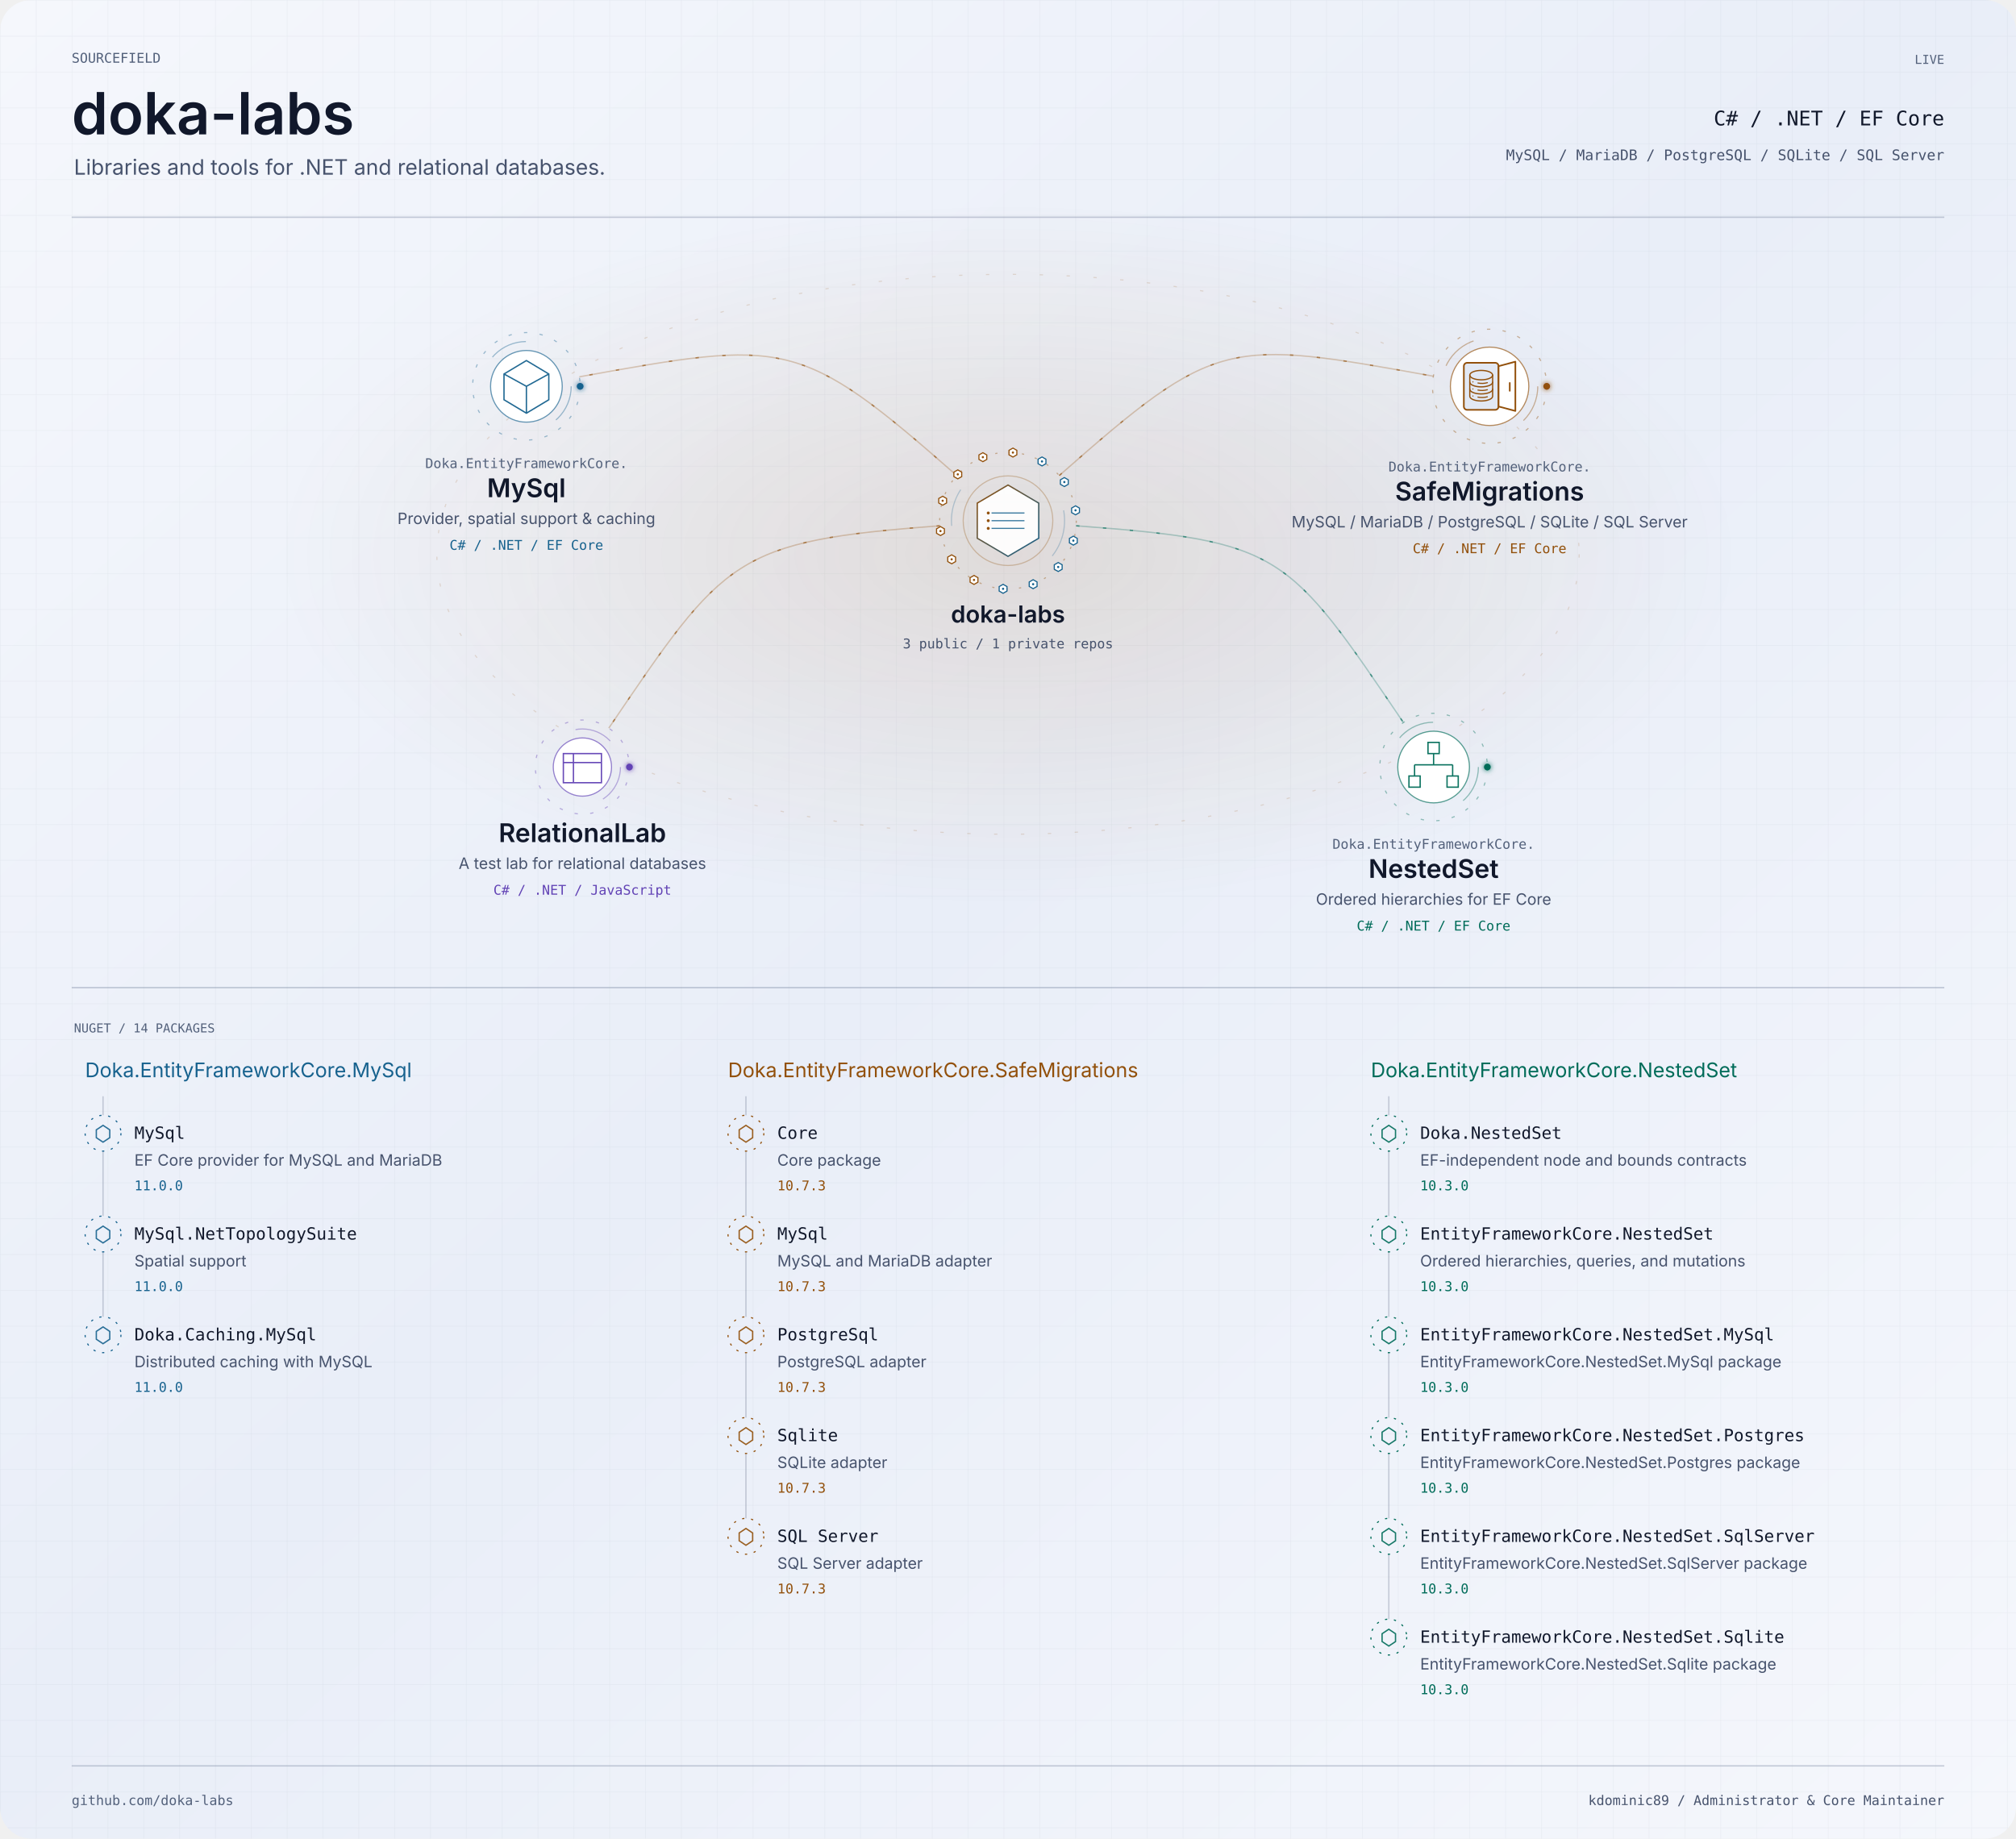
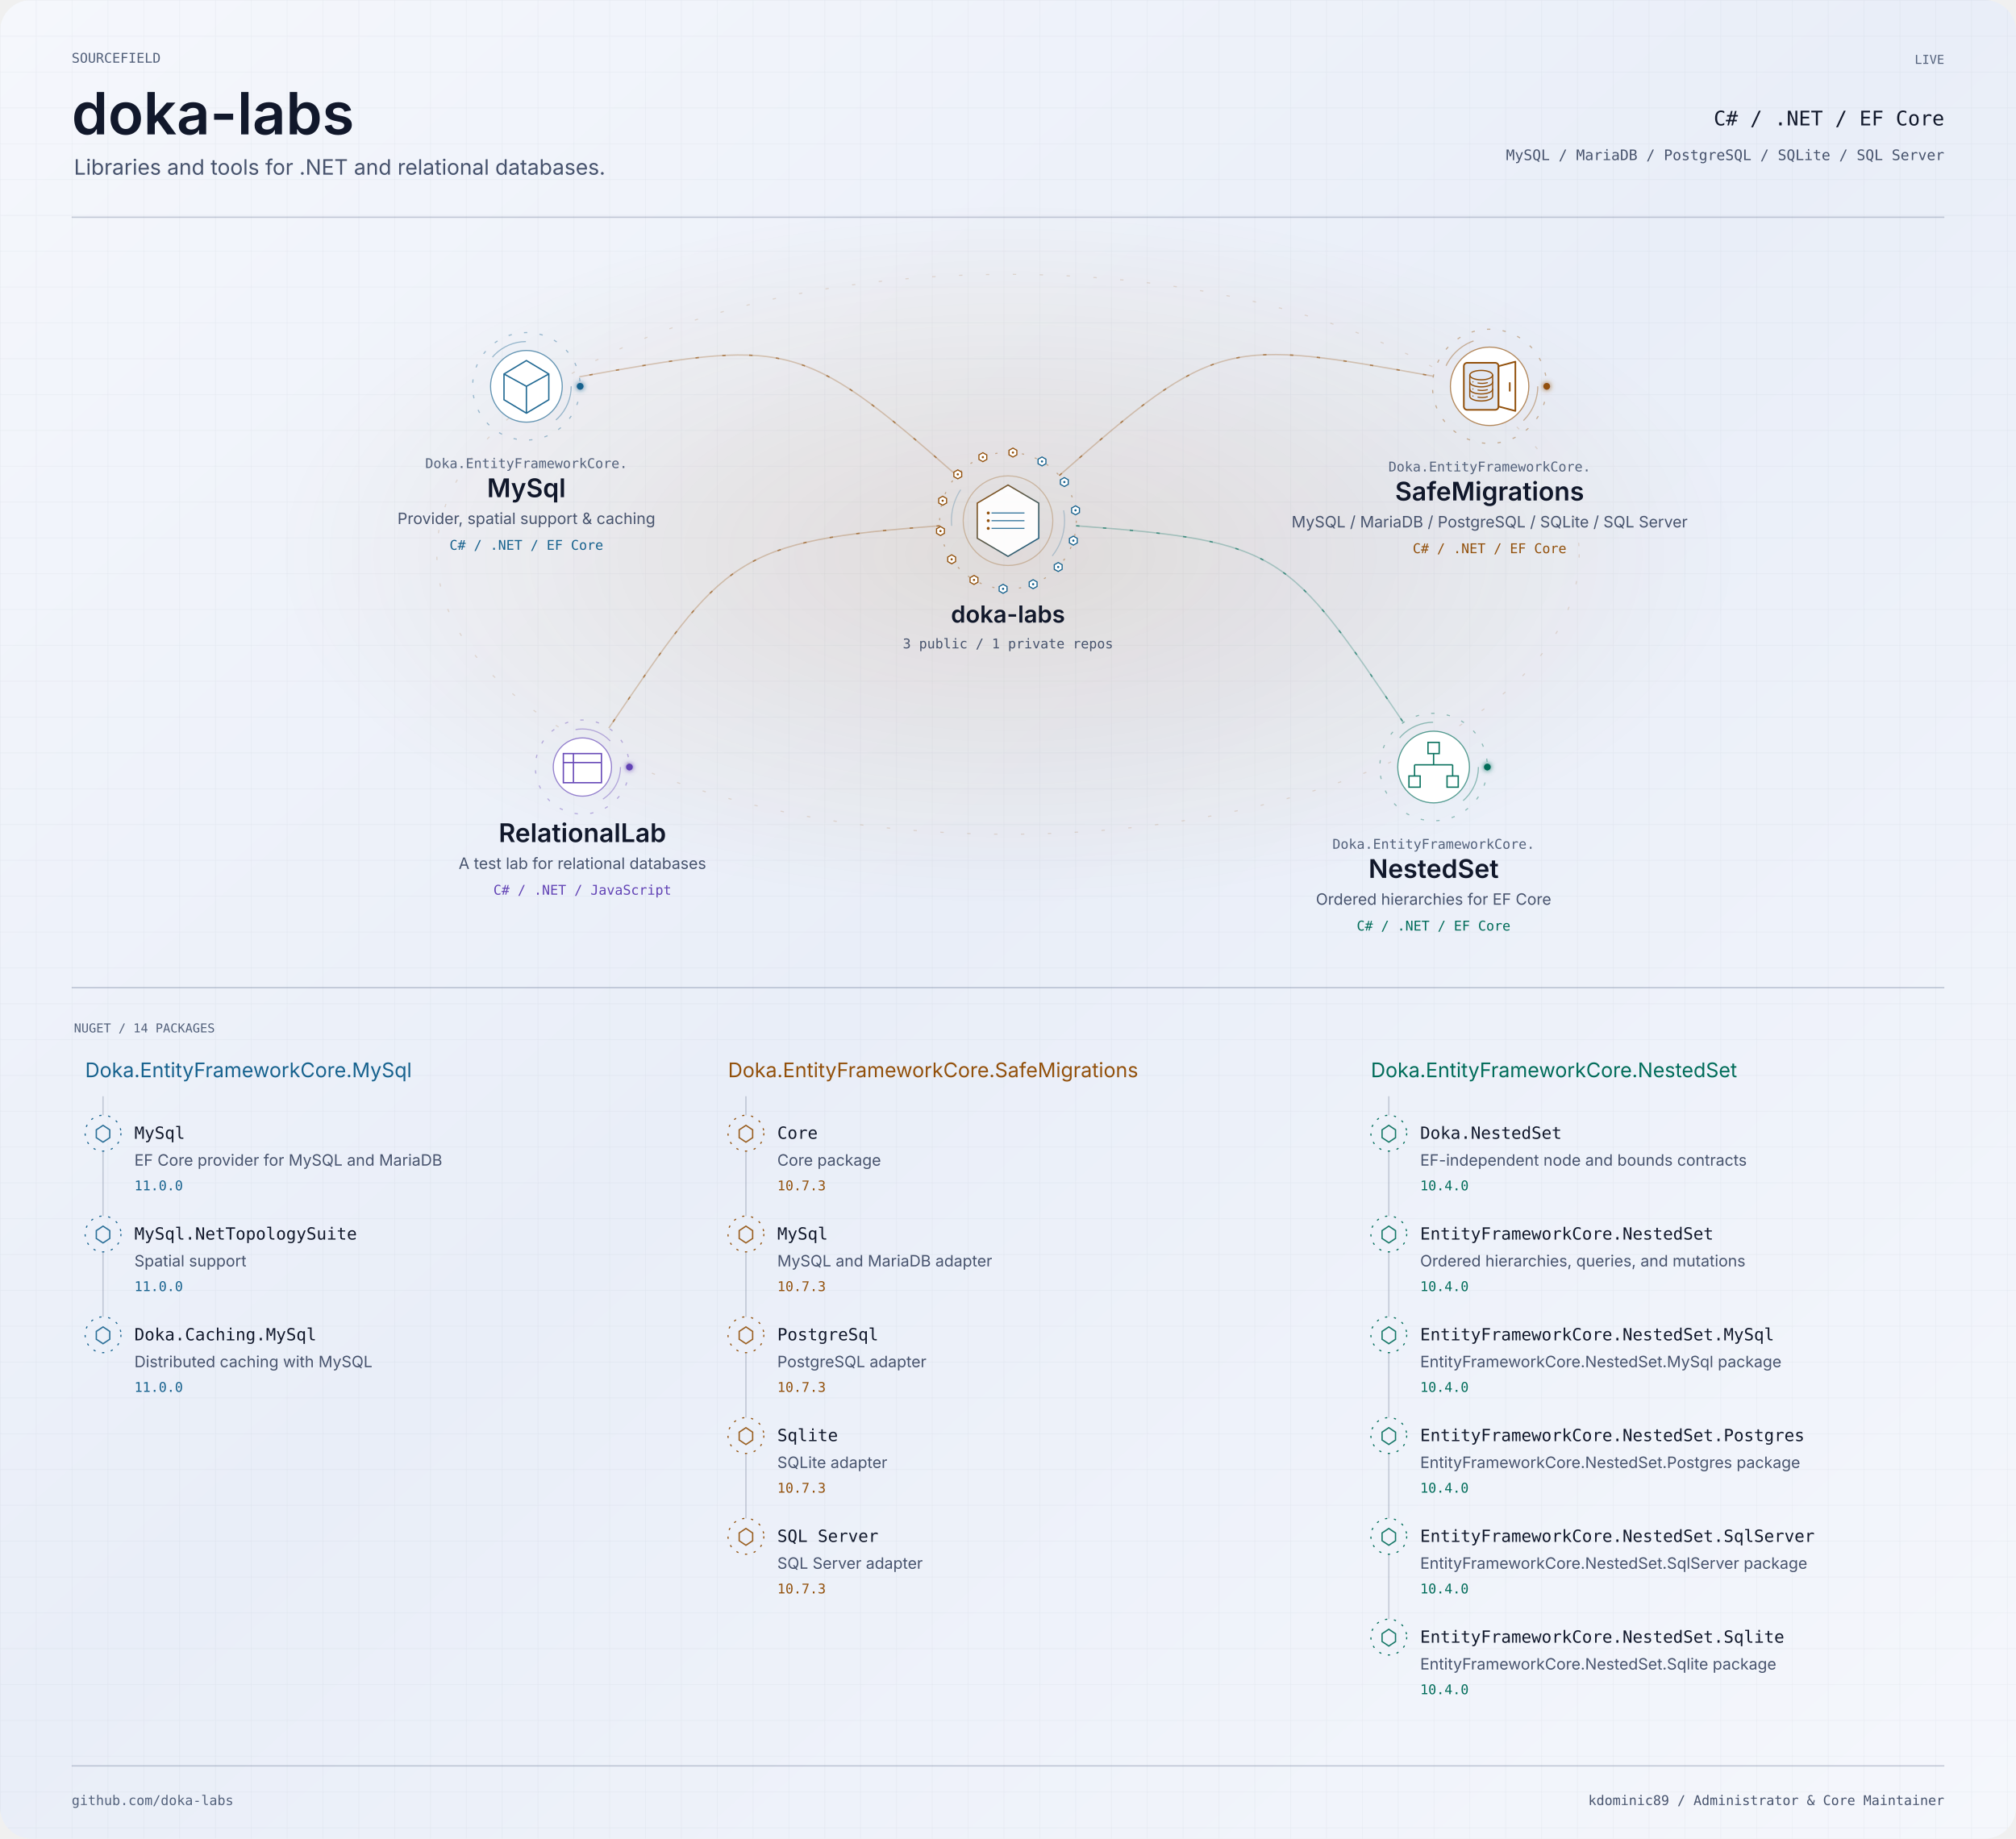
<svg xmlns="http://www.w3.org/2000/svg" width="1800" height="1642" viewBox="0 0 1800 1642" role="img" aria-labelledby="title description">
  <defs>
    <linearGradient id="bg" x2="1" y2="1">
      <stop stop-color="#f5f7fc" />
      <stop offset=".48" stop-color="#e9eef8" />
      <stop offset="1" stop-color="#f5f7fc" />
    </linearGradient>
    <pattern id="grid" width="32" height="32" patternUnits="userSpaceOnUse">
      <path d="M32 0H0V32" fill="none" stroke="#8592aa" stroke-opacity=".16" stroke-width=".6" />
    </pattern>
    <filter id="glow" x="-100%" y="-100%" width="300%" height="300%">
      <feGaussianBlur stdDeviation="2.4" result="b" />
      <feMerge>
        <feMergeNode in="b" />
        <feMergeNode in="SourceGraphic" />
      </feMerge>
    </filter>
    <clipPath id="frame">
      <rect width="1800" height="1642" rx="28" />
    </clipPath>
    <radialGradient id="mint">
      <stop stop-color="#006c59" stop-opacity=".13" />
      <stop offset="1" stop-color="#006c59" stop-opacity="0" />
    </radialGradient>
    <radialGradient id="purple">
      <stop stop-color="#6243b5" stop-opacity=".13" />
      <stop offset="1" stop-color="#6243b5" stop-opacity="0" />
    </radialGradient>
    <radialGradient id="amber">
      <stop stop-color="#92500b" stop-opacity=".13" />
      <stop offset="1" stop-color="#92500b" stop-opacity="0" />
    </radialGradient>
    <linearGradient id="personal-gradient" x1="0" y1="0" x2="1" y2="1">
      <stop offset="0" stop-color="#006c59" />
      <stop offset="1" stop-color="#6243b5" />
    </linearGradient>
    <linearGradient id="organization-gradient" x1="0" y1="0" x2="1" y2="1">
      <stop offset="0" stop-color="#92500b" />
      <stop offset="1" stop-color="#17628e" />
    </linearGradient>
    <linearGradient id="bridge-gradient">
      <stop offset="0" stop-color="#4DE7C2" stop-opacity=".15" />
      <stop offset=".44" stop-color="#8B7CFF" />
      <stop offset=".55" stop-color="#D582FF" />
      <stop offset="1" stop-color="#FFB86B" />
    </linearGradient>
  </defs>
  <style>text{font-family:-apple-system,BlinkMacSystemFont,'Segoe UI',sans-serif}.mono{font-family:Menlo,Consolas,monospace}.project:focus,.package:focus{outline:2px solid #6243b5;outline-offset:4px}.project:hover text,.package:hover text{fill:#11182b}.paused *{animation-play-state:paused!important}</style>
  <style>.signal[data-satellite="personal-project"][data-signal-delay="-0.0"]{animation-delay:-0.0s}.signal[data-satellite="personal-project"][data-signal-delay="-0.8"]{animation-delay:-0.8s}.signal[data-satellite="personal-project"][data-signal-delay="-1.6"]{animation-delay:-1.6s}.signal[data-satellite="personal-project"][data-signal-delay="-2.4"]{animation-delay:-2.4s}.signal[data-satellite="nuget-package"][data-signal-delay="-0.00"]{animation-delay:-0.00s}.signal[data-satellite="nuget-package"][data-signal-delay="-0.65"]{animation-delay:-0.65s}.signal[data-satellite="nuget-package"][data-signal-delay="-1.30"]{animation-delay:-1.30s}.signal[data-satellite="nuget-package"][data-signal-delay="-1.95"]{animation-delay:-1.95s}.signal[data-satellite="nuget-package"][data-signal-delay="-2.60"]{animation-delay:-2.60s}.signal[data-satellite="nuget-package"][data-signal-delay="-3.25"]{animation-delay:-3.25s}.signal[data-satellite="nuget-package"][data-signal-delay="-3.90"]{animation-delay:-3.90s}.signal[data-satellite="nuget-package"][data-signal-delay="-4.55"]{animation-delay:-4.55s}.signal[data-satellite="nuget-package"][data-signal-delay="-5.20"]{animation-delay:-5.20s}.signal[data-satellite="nuget-package"][data-signal-delay="-5.85"]{animation-delay:-5.85s}.signal[data-satellite="nuget-package"][data-signal-delay="-6.50"]{animation-delay:-6.50s}.signal[data-satellite="nuget-package"][data-signal-delay="-7.15"]{animation-delay:-7.15s}.signal[data-satellite="nuget-package"][data-signal-delay="-7.80"]{animation-delay:-7.80s}.signal[data-satellite="nuget-package"][data-signal-delay="-8.45"]{animation-delay:-8.45s}</style>
  <style>.rotate{animation:orbit 58s linear infinite;transform-origin:0 0}.reverse{animation-direction:reverse}.flow{stroke-dasharray:3 21;animation:flow 32s linear infinite}.pulse{animation:pulse 6s ease-in-out infinite}.scan{animation-duration:24s}.signal{animation:signal 3.6s ease-in-out infinite}@keyframes signal{0%,100%{opacity:.18}45%{opacity:1}}@keyframes orbit{to{transform:rotate(360deg)}}@keyframes flow{to{stroke-dashoffset:-240}}@keyframes pulse{0%,100%{opacity:.25}50%{opacity:.85}}@media(prefers-reduced-motion:reduce){.rotate,.flow,.pulse,.signal{animation:none!important}}</style>
  <g clip-path="url(#frame)">
    <rect width="1800" height="1642" fill="url(#bg)" />
    <rect width="1800" height="1642" fill="url(#grid)" />
    <g transform="scale(1 1)">
      <text x="64" y="56" text-anchor="start" font-size="12" fill="#53617b" font-weight="400" class="mono">SOURCEFIELD</text>
      <text x="64" y="120" text-anchor="start" font-size="52" fill="#11182b" font-weight="600" class="identity">doka-labs</text>
      <text x="66" y="156" text-anchor="start" font-size="19" fill="#47536d" font-weight="400" class="">Libraries and tools for .NET and relational databases.</text>
      <text x="1736" y="57" text-anchor="end" font-size="11" fill="#53617b" font-weight="400" class="mono">LIVE</text>
      <text x="1736" y="112" text-anchor="end" font-size="18" fill="#11182b" font-weight="400" class="mono">C# / .NET / EF Core</text>
      <text x="1736" y="143" text-anchor="end" font-size="13" fill="#47536d" font-weight="400" class="mono">MySQL / MariaDB / PostgreSQL / SQLite / SQL Server</text>
      <path d="M64 194H1736" fill="none" stroke="#8592aa" stroke-opacity=".45" stroke-width="1.2" stroke-linecap="butt" class="" />
    </g>
    <ellipse cx="900" cy="495" rx="650" ry="315" fill="url(#amber)" />
    <ellipse cx="900" cy="495" rx="510" ry="250" fill="none" stroke="#92500b" stroke-opacity=".16" class="flow" />
    <g data-edge-id="domain:doka-labs:project:doka-labs/mysql" data-from="domain:doka-labs" data-to="project:doka-labs/mysql">
      <path d="M854.226 424.679C713.528 300.742 701.786 303.336 517.243 336.508" fill="none" stroke="#92500b" stroke-opacity=".28" stroke-width="1.2" stroke-linecap="butt" class="" />
      <path d="M854.226 424.679C713.528 300.742 701.786 303.336 517.243 336.508" fill="none" stroke="#92500b" stroke-opacity=".62" stroke-width="1.2" stroke-linecap="butt" class="flow" />
    </g>
    <g data-edge-id="domain:doka-labs:project:doka-labs/nested-set" data-from="domain:doka-labs" data-to="project:doka-labs/nested-set">
      <path d="M960.829 469.558C1144.732 483.339 1149.535 492.654 1253.056 645.276" fill="none" stroke="#006c59" stroke-opacity=".28" stroke-width="1.2" stroke-linecap="butt" class="" />
      <path d="M960.829 469.558C1144.732 483.339 1149.535 492.654 1253.056 645.276" fill="none" stroke="#006c59" stroke-opacity=".62" stroke-width="1.2" stroke-linecap="butt" class="flow" />
    </g>
    <g data-edge-id="domain:doka-labs:project:doka-labs/relational-lab" data-from="domain:doka-labs" data-to="project:doka-labs/relational-lab">
      <path d="M839.171 469.558C655.268 483.339 647.097 497.62 543.576 650.241" fill="none" stroke="#92500b" stroke-opacity=".28" stroke-width="1.2" stroke-linecap="butt" class="" />
      <path d="M839.171 469.558C655.268 483.339 647.097 497.62 543.576 650.241" fill="none" stroke="#92500b" stroke-opacity=".62" stroke-width="1.2" stroke-linecap="butt" class="flow" />
    </g>
    <g data-edge-id="domain:doka-labs:project:doka-labs/safe-migrations" data-from="domain:doka-labs" data-to="project:doka-labs/safe-migrations">
      <path d="M945.774 424.679C1086.472 300.742 1095.261 302.805 1279.804 335.977" fill="none" stroke="#92500b" stroke-opacity=".28" stroke-width="1.2" stroke-linecap="butt" class="" />
      <path d="M945.774 424.679C1086.472 300.742 1095.261 302.805 1279.804 335.977" fill="none" stroke="#92500b" stroke-opacity=".62" stroke-width="1.2" stroke-linecap="butt" class="flow" />
    </g>
    <g class="project" tabindex="0" role="group" aria-label="doka-labs: 3 public / 1 private repos" data-node-id="domain:doka-labs" data-node-kind="domain" data-domain="doka-labs" data-x="900" data-y="465">
      <g transform="translate(900 465) scale(1 1)">
        <a href="https://github.com/doka-labs" target="_blank" rel="noopener noreferrer">
          <g data-node-decoration="true" transform="translate(0 0)" aria-hidden="true">
            <g class="rotate reverse" data-ring="organization-outer">
              <circle r="61" fill="none" stroke="#92500b" stroke-opacity=".4" stroke-dasharray="2 10" />
            </g>
            <g class="rotate" data-ring="organization-inner">
              <circle r="50.5" fill="none" stroke="#17628e" stroke-opacity=".26" stroke-dasharray="34 120" />
            </g>
            <circle r="40" fill="none" stroke="#92500b" stroke-opacity=".30" />
            <g transform="scale(0.49)" data-glyph="organization-data">
              <path d="M0 -65 L56 -32 L56 32 L0 65 L-56 32 L-56 -32Z" fill="#ffffff" fill-opacity=".92" stroke="url(#organization-gradient)" stroke-width="2.4" />
              <path d="M-30 -14 H30 M-30 0 H30 M-30 14 H30" fill="none" stroke="#17628e" stroke-opacity=".85" stroke-width="2" />
              <circle cx="-36" cy="-14" r="2.7" fill="#92500b" />
              <circle cx="-36" cy="0" r="2.7" fill="#92500b" />
              <circle cx="-36" cy="14" r="2.7" fill="#92500b" />
            </g>
            <g transform="translate(30.352 -52.913)" data-signal-delay="-0.00" class="signal" data-satellite="nuget-package">
              <path d="M0 -4 L3.5 -2 L3.5 2 L0 4 L-3.5 2 L-3.5 -2Z" fill="#ffffff" stroke="#17628e" stroke-width="1" />
              <circle r="1" fill="#17628e" />
            </g>
            <g transform="translate(50.304 -34.504)" data-signal-delay="-0.65" class="signal" data-satellite="nuget-package">
              <path d="M0 -4 L3.5 -2 L3.5 2 L0 4 L-3.5 2 L-3.5 -2Z" fill="#ffffff" stroke="#17628e" stroke-width="1" />
              <circle r="1" fill="#17628e" />
            </g>
            <g transform="translate(60.293 -9.261)" data-signal-delay="-1.30" class="signal" data-satellite="nuget-package">
              <path d="M0 -4 L3.5 -2 L3.5 2 L0 4 L-3.5 2 L-3.5 -2Z" fill="#ffffff" stroke="#17628e" stroke-width="1" />
              <circle r="1" fill="#17628e" />
            </g>
            <g transform="translate(58.340 17.817)" data-signal-delay="-1.95" class="signal" data-satellite="nuget-package">
              <path d="M0 -4 L3.5 -2 L3.5 2 L0 4 L-3.5 2 L-3.5 -2Z" fill="#ffffff" stroke="#17628e" stroke-width="1" />
              <circle r="1" fill="#17628e" />
            </g>
            <g transform="translate(44.832 41.365)" data-signal-delay="-2.60" class="signal" data-satellite="nuget-package">
              <path d="M0 -4 L3.5 -2 L3.5 2 L0 4 L-3.5 2 L-3.5 -2Z" fill="#ffffff" stroke="#17628e" stroke-width="1" />
              <circle r="1" fill="#17628e" />
            </g>
            <g transform="translate(22.445 56.721)" data-signal-delay="-3.25" class="signal" data-satellite="nuget-package">
              <path d="M0 -4 L3.5 -2 L3.5 2 L0 4 L-3.5 2 L-3.5 -2Z" fill="#ffffff" stroke="#17628e" stroke-width="1" />
              <circle r="1" fill="#17628e" />
            </g>
            <g transform="translate(-4.388 60.842)" data-signal-delay="-3.90" class="signal" data-satellite="nuget-package">
              <path d="M0 -4 L3.5 -2 L3.5 2 L0 4 L-3.5 2 L-3.5 -2Z" fill="#ffffff" stroke="#17628e" stroke-width="1" />
              <circle r="1" fill="#17628e" />
            </g>
            <g transform="translate(-30.352 52.913)" data-signal-delay="-4.55" class="signal" data-satellite="nuget-package">
              <path d="M0 -4 L3.5 -2 L3.5 2 L0 4 L-3.5 2 L-3.5 -2Z" fill="#ffffff" stroke="#92500b" stroke-width="1" />
              <circle r="1" fill="#92500b" />
            </g>
            <g transform="translate(-50.304 34.504)" data-signal-delay="-5.20" class="signal" data-satellite="nuget-package">
              <path d="M0 -4 L3.5 -2 L3.5 2 L0 4 L-3.5 2 L-3.5 -2Z" fill="#ffffff" stroke="#92500b" stroke-width="1" />
              <circle r="1" fill="#92500b" />
            </g>
            <g transform="translate(-60.293 9.261)" data-signal-delay="-5.85" class="signal" data-satellite="nuget-package">
              <path d="M0 -4 L3.5 -2 L3.5 2 L0 4 L-3.5 2 L-3.5 -2Z" fill="#ffffff" stroke="#92500b" stroke-width="1" />
              <circle r="1" fill="#92500b" />
            </g>
            <g transform="translate(-58.340 -17.817)" data-signal-delay="-6.50" class="signal" data-satellite="nuget-package">
              <path d="M0 -4 L3.5 -2 L3.5 2 L0 4 L-3.5 2 L-3.5 -2Z" fill="#ffffff" stroke="#92500b" stroke-width="1" />
              <circle r="1" fill="#92500b" />
            </g>
            <g transform="translate(-44.832 -41.365)" data-signal-delay="-7.15" class="signal" data-satellite="nuget-package">
              <path d="M0 -4 L3.5 -2 L3.5 2 L0 4 L-3.5 2 L-3.5 -2Z" fill="#ffffff" stroke="#92500b" stroke-width="1" />
              <circle r="1" fill="#92500b" />
            </g>
            <g transform="translate(-22.445 -56.721)" data-signal-delay="-7.80" class="signal" data-satellite="nuget-package">
              <path d="M0 -4 L3.5 -2 L3.5 2 L0 4 L-3.5 2 L-3.5 -2Z" fill="#ffffff" stroke="#92500b" stroke-width="1" />
              <circle r="1" fill="#92500b" />
            </g>
            <g transform="translate(4.388 -60.842)" data-signal-delay="-8.45" class="signal" data-satellite="nuget-package">
              <path d="M0 -4 L3.5 -2 L3.5 2 L0 4 L-3.5 2 L-3.5 -2Z" fill="#ffffff" stroke="#92500b" stroke-width="1" />
              <circle r="1" fill="#92500b" />
            </g>
          </g>
          <text x="0" y="91" text-anchor="middle" font-size="21" fill="#11182b" font-weight="600" class="node-label">doka-labs</text>
          <text x="0" y="114" text-anchor="middle" font-size="12" fill="#47536d" font-weight="400" class="mono">3 public / 1 private repos</text>
        </a>
      </g>
    </g>
    <g class="project" tabindex="0" role="group" aria-label="Doka.EntityFrameworkCore.MySql: Provider, spatial support &amp; caching" data-node-id="project:doka-labs/mysql" data-node-kind="project" data-domain="doka-labs" data-x="470" data-y="345">
      <g transform="translate(470 345) scale(1 1)">
        <a href="https://github.com/doka-labs/Doka.EntityFrameworkCore.MySql" target="_blank" rel="noopener noreferrer">
          <g data-node-decoration="true" transform="translate(0 0)" aria-hidden="true">
            <g class="rotate" data-project-ring="outer">
              <circle r="48" fill="none" stroke="#17628e" stroke-opacity=".4" stroke-dasharray="3 11" />
              <circle cx="48" r="3" fill="#17628e" filter="url(#glow)" />
            </g>
            <g class="rotate reverse" data-project-ring="middle">
              <circle r="40" fill="none" stroke="#17628e" stroke-opacity=".4" stroke-dasharray="34 120" />
            </g>
            <circle r="32" fill="#ffffff" stroke="#17628e" stroke-opacity=".65" />
            <path d="M0 -23L20 -11V12L0 24L-20 12V-11ZM-20 -11L0 0L20 -11M0 0V24" fill="none" stroke="#17628e" stroke-opacity=".95" stroke-width="1.2" stroke-linecap="butt" class="" />
          </g>
          <text x="0" y="73" text-anchor="middle" font-size="12" fill="#53617b" font-weight="400" class="mono">Doka.EntityFrameworkCore.</text>
          <text x="0" y="99" text-anchor="middle" font-size="23" fill="#11182b" font-weight="600" class="node-label">MySql</text>
          <text x="0" y="123" text-anchor="middle" font-size="14" fill="#47536d" font-weight="400" class="node-summary">Provider, spatial support &amp; caching</text>
          <text x="0" y="146" text-anchor="middle" font-size="12" fill="#17628e" font-weight="400" class="mono">C# / .NET / EF Core</text>
        </a>
      </g>
    </g>
    <g class="project" tabindex="0" role="group" aria-label="Doka.EntityFrameworkCore.NestedSet: Ordered hierarchies for EF Core" data-node-id="project:doka-labs/nested-set" data-node-kind="project" data-domain="doka-labs" data-x="1280" data-y="685">
      <g transform="translate(1280 685) scale(1 1)">
        <a href="https://github.com/doka-labs/Doka.EntityFrameworkCore.NestedSet" target="_blank" rel="noopener noreferrer">
          <g data-node-decoration="true" transform="translate(0 0)" aria-hidden="true">
            <g class="rotate" data-project-ring="outer">
              <circle r="48" fill="none" stroke="#006c59" stroke-opacity=".4" stroke-dasharray="3 11" />
              <circle cx="48" r="3" fill="#006c59" filter="url(#glow)" />
            </g>
            <g class="rotate reverse" data-project-ring="middle">
              <circle r="40" fill="none" stroke="#006c59" stroke-opacity=".4" stroke-dasharray="34 120" />
            </g>
            <circle r="32" fill="#ffffff" stroke="#006c59" stroke-opacity=".65" />
            <path d="M-5 -22H5V-12H-5ZM0 -12V-2M-17 -2H17M-17 -2V8M17 -2V8M-22 8H-12V18H-22ZM12 8H22V18H12Z" fill="none" stroke="#006c59" stroke-opacity=".95" stroke-width="1.2" stroke-linecap="butt" class="" />
          </g>
          <text x="0" y="73" text-anchor="middle" font-size="12" fill="#53617b" font-weight="400" class="mono">Doka.EntityFrameworkCore.</text>
          <text x="0" y="99" text-anchor="middle" font-size="23" fill="#11182b" font-weight="600" class="node-label">NestedSet</text>
          <text x="0" y="123" text-anchor="middle" font-size="14" fill="#47536d" font-weight="400" class="node-summary">Ordered hierarchies for EF Core</text>
          <text x="0" y="146" text-anchor="middle" font-size="12" fill="#006c59" font-weight="400" class="mono">C# / .NET / EF Core</text>
        </a>
      </g>
    </g>
    <g class="project" tabindex="0" role="group" aria-label="RelationalLab: A test lab for relational databases" data-node-id="project:doka-labs/relational-lab" data-node-kind="project" data-domain="doka-labs" data-x="520" data-y="685">
      <g transform="translate(520 685) scale(1 1)">
        <g data-node-decoration="true" transform="translate(0 0)" aria-hidden="true">
          <g class="rotate" data-project-ring="outer">
            <circle r="42" fill="none" stroke="#6243b5" stroke-opacity=".4" stroke-dasharray="3 11" />
            <circle cx="42" r="3" fill="#6243b5" filter="url(#glow)" />
          </g>
          <g class="rotate reverse" data-project-ring="middle">
            <circle r="34" fill="none" stroke="#6243b5" stroke-opacity=".4" stroke-dasharray="34 120" />
          </g>
          <circle r="26" fill="#ffffff" stroke="#6243b5" stroke-opacity=".65" />
          <path d="M-17 -12H17V14H-17ZM-17 -4H17M-8 -12V14" fill="none" stroke="#6243b5" stroke-opacity=".95" stroke-width="1.2" stroke-linecap="butt" class="" />
        </g>
        <text x="0" y="67" text-anchor="middle" font-size="23" fill="#11182b" font-weight="600" class="node-label">RelationalLab</text>
        <text x="0" y="91" text-anchor="middle" font-size="14" fill="#47536d" font-weight="400" class="node-summary">A test lab for relational databases</text>
        <text x="0" y="114" text-anchor="middle" font-size="12" fill="#6243b5" font-weight="400" class="mono">C# / .NET / JavaScript</text>
      </g>
    </g>
    <g class="project" tabindex="0" role="group" aria-label="Doka.EntityFrameworkCore.SafeMigrations: MySQL / MariaDB / PostgreSQL / SQLite / SQL Server" data-node-id="project:doka-labs/safe-migrations" data-node-kind="project" data-domain="doka-labs" data-x="1330" data-y="345">
      <g transform="translate(1330 345) scale(1 1)">
        <a href="https://github.com/doka-labs/Doka.EntityFrameworkCore.SafeMigrations" target="_blank" rel="noopener noreferrer">
          <g data-node-decoration="true" transform="translate(0 0)" aria-hidden="true">
            <g class="rotate" data-project-ring="outer">
              <circle r="51" fill="none" stroke="#92500b" stroke-opacity=".4" stroke-dasharray="3 11" />
              <circle cx="51" r="3" fill="#92500b" filter="url(#glow)" />
            </g>
            <g class="rotate reverse" data-project-ring="middle">
              <circle r="43" fill="none" stroke="#92500b" stroke-opacity=".4" stroke-dasharray="34 120" />
            </g>
            <circle r="35" fill="#ffffff" stroke="#92500b" stroke-opacity=".65" />
            <defs>
              <clipPath id="icon-clip-70726f6a6563743a646f6b612d6c6162732f736166652d6d6967726174696f6e73">
                <circle r="35" />
              </clipPath>
            </defs>
            <g clip-path="url(#icon-clip-70726f6a6563743a646f6b612d6c6162732f736166652d6d6967726174696f6e73)">
              <g data-icon="builtin:database-safe" transform="scale(1)">
                <rect x="-23" y="-21" width="31" height="42" rx="3" fill="#e2e8f3" stroke="#92500b" stroke-width="1.45" opacity="1" stroke-linecap="round" stroke-linejoin="round" />
                <path d="M-17.7 -10V8.9A10.2 4.2 0 0 0 2.7 8.9V-10" fill="none" stroke="#92500b" stroke-width="1.1" opacity="1" stroke-linecap="round" stroke-linejoin="round" />
                <ellipse cx="-7.5" cy="-10" rx="10.2" ry="4.2" fill="none" stroke="#92500b" stroke-width="1.1" opacity="1" stroke-linecap="round" stroke-linejoin="round" />
                <path d="M-17.7 -3.7A10.2 4.2 0 0 0 2.7 -3.7" fill="none" stroke="#92500b" stroke-width="1.1" opacity="1" stroke-linecap="round" stroke-linejoin="round" />
                <path d="M-17.7 2.6A10.2 4.2 0 0 0 2.7 2.6" fill="none" stroke="#92500b" stroke-width="1.1" opacity="1" stroke-linecap="round" stroke-linejoin="round" />
                <circle cx="-14.9" cy="-3.95" r="0.53" fill="#92500b" stroke="none" stroke-width="1.2" opacity="1" stroke-linecap="round" stroke-linejoin="round" />
                <path d="M-10.4 -2.95Q-6.1 -2.1 -2 -3.25" fill="none" stroke="#92500b" stroke-width="1" opacity="1" stroke-linecap="round" stroke-linejoin="round" />
                <circle cx="-14.9" cy="2.35" r="0.53" fill="#92500b" stroke="none" stroke-width="1.2" opacity="1" stroke-linecap="round" stroke-linejoin="round" />
                <path d="M-10.4 3.35Q-6.1 4.2 -2 3.05" fill="none" stroke="#92500b" stroke-width="1" opacity="1" stroke-linecap="round" stroke-linejoin="round" />
                <circle cx="-14.9" cy="8.65" r="0.53" fill="#92500b" stroke="none" stroke-width="1.2" opacity="1" stroke-linecap="round" stroke-linejoin="round" />
                <path d="M-10.4 9.65Q-6.1 10.5 -2 9.35" fill="none" stroke="#92500b" stroke-width="1" opacity="1" stroke-linecap="round" stroke-linejoin="round" />
                <path d="M8 -18L23 -22V22L8 18Z" fill="#ffffff" stroke="#92500b" stroke-width="1.45" opacity="1" stroke-linecap="round" stroke-linejoin="round" />
                <path d="M18 -3V4" fill="none" stroke="#92500b" stroke-width="1.45" opacity="1" stroke-linecap="round" stroke-linejoin="round" />
              </g>
            </g>
          </g>
          <text x="0" y="76" text-anchor="middle" font-size="12" fill="#53617b" font-weight="400" class="mono">Doka.EntityFrameworkCore.</text>
          <text x="0" y="102" text-anchor="middle" font-size="23" fill="#11182b" font-weight="600" class="node-label">SafeMigrations</text>
          <text x="0" y="126" text-anchor="middle" font-size="14" fill="#47536d" font-weight="400" class="node-summary">MySQL / MariaDB / PostgreSQL / SQLite / SQL Server</text>
          <text x="0" y="149" text-anchor="middle" font-size="12" fill="#92500b" font-weight="400" class="mono">C# / .NET / EF Core</text>
        </a>
      </g>
    </g>
    <g transform="scale(1 1)">
      <g data-module="publications">
        <path d="M64 882H1736" fill="none" stroke="#8592aa" stroke-opacity=".5" stroke-width="1.2" stroke-linecap="butt" class="" />
        <text x="66" y="922" text-anchor="start" font-size="11" fill="#53617b" font-weight="400" class="mono">NUGET / 14 PACKAGES</text>
        <a href="https://github.com/doka-labs/Doka.EntityFrameworkCore.MySql" target="_blank" rel="noopener noreferrer">
          <text x="76" y="962" text-anchor="start" font-size="18" fill="#17628e" font-weight="400" class="">Doka.EntityFrameworkCore.MySql</text>
        </a>
        <path d="M92 979V996" fill="none" stroke="#53617b" stroke-opacity=".28" stroke-width="1.2" stroke-linecap="butt" class="package-connector" />
        <path d="M92 1028V1086" fill="none" stroke="#53617b" stroke-opacity=".28" stroke-width="1.2" stroke-linecap="butt" class="package-connector" />
        <path d="M92 1118V1176" fill="none" stroke="#53617b" stroke-opacity=".28" stroke-width="1.2" stroke-linecap="butt" class="package-connector" />
        <g class="package" data-node-id="package:Doka.EntityFrameworkCore.MySql" data-node-kind="package" data-domain="doka-labs" tabindex="0" role="group" aria-label="Doka.EntityFrameworkCore.MySql on NuGet">
          <a href="https://www.nuget.org/packages/Doka.EntityFrameworkCore.MySql/" target="_blank" rel="noopener noreferrer">
            <g transform="translate(92 1012)" aria-hidden="true">
              <g class="rotate" data-package-row="0">
                <circle r="16" fill="none" stroke="#17628e" stroke-dasharray="2 6" />
              </g>
              <path d="M0 -7L6 -3V4L0 8L-6 4V-3Z" fill="none" stroke="#17628e" stroke-opacity=".9" stroke-width="1.2" stroke-linecap="butt" class="" />
            </g>
            <text x="120" y="1017" text-anchor="start" font-size="15" fill="#11182b" font-weight="400" class="mono">MySql</text>
            <text x="120" y="1041" text-anchor="start" font-size="14" fill="#47536d" font-weight="400" class="">EF Core provider for MySQL and MariaDB</text>
            <text x="120" y="1063" text-anchor="start" font-size="12" fill="#17628e" font-weight="400" class="mono">11.0.0</text>
          </a>
        </g>
        <g class="package" data-node-id="package:Doka.EntityFrameworkCore.MySql.NetTopologySuite" data-node-kind="package" data-domain="doka-labs" tabindex="0" role="group" aria-label="Doka.EntityFrameworkCore.MySql.NetTopologySuite on NuGet">
          <a href="https://www.nuget.org/packages/Doka.EntityFrameworkCore.MySql.NetTopologySuite/" target="_blank" rel="noopener noreferrer">
            <g transform="translate(92 1102)" aria-hidden="true">
              <g class="rotate reverse" data-package-row="1">
                <circle r="16" fill="none" stroke="#17628e" stroke-dasharray="2 6" />
              </g>
              <path d="M0 -7L6 -3V4L0 8L-6 4V-3Z" fill="none" stroke="#17628e" stroke-opacity=".9" stroke-width="1.2" stroke-linecap="butt" class="" />
            </g>
            <text x="120" y="1107" text-anchor="start" font-size="15" fill="#11182b" font-weight="400" class="mono">MySql.NetTopologySuite</text>
            <text x="120" y="1131" text-anchor="start" font-size="14" fill="#47536d" font-weight="400" class="">Spatial support</text>
            <text x="120" y="1153" text-anchor="start" font-size="12" fill="#17628e" font-weight="400" class="mono">11.0.0</text>
          </a>
        </g>
        <g class="package" data-node-id="package:Doka.Caching.MySql" data-node-kind="package" data-domain="doka-labs" tabindex="0" role="group" aria-label="Doka.Caching.MySql on NuGet">
          <a href="https://www.nuget.org/packages/Doka.Caching.MySql/" target="_blank" rel="noopener noreferrer">
            <g transform="translate(92 1192)" aria-hidden="true">
              <g class="rotate" data-package-row="2">
                <circle r="16" fill="none" stroke="#17628e" stroke-dasharray="2 6" />
              </g>
              <path d="M0 -7L6 -3V4L0 8L-6 4V-3Z" fill="none" stroke="#17628e" stroke-opacity=".9" stroke-width="1.2" stroke-linecap="butt" class="" />
            </g>
            <text x="120" y="1197" text-anchor="start" font-size="15" fill="#11182b" font-weight="400" class="mono">Doka.Caching.MySql</text>
            <text x="120" y="1221" text-anchor="start" font-size="14" fill="#47536d" font-weight="400" class="">Distributed caching with MySQL</text>
            <text x="120" y="1243" text-anchor="start" font-size="12" fill="#17628e" font-weight="400" class="mono">11.0.0</text>
          </a>
        </g>
        <a href="https://github.com/doka-labs/Doka.EntityFrameworkCore.SafeMigrations" target="_blank" rel="noopener noreferrer">
          <text x="650" y="962" text-anchor="start" font-size="18" fill="#92500b" font-weight="400" class="">Doka.EntityFrameworkCore.SafeMigrations</text>
        </a>
        <path d="M666 979V996" fill="none" stroke="#53617b" stroke-opacity=".28" stroke-width="1.2" stroke-linecap="butt" class="package-connector" />
        <path d="M666 1028V1086" fill="none" stroke="#53617b" stroke-opacity=".28" stroke-width="1.2" stroke-linecap="butt" class="package-connector" />
        <path d="M666 1118V1176" fill="none" stroke="#53617b" stroke-opacity=".28" stroke-width="1.2" stroke-linecap="butt" class="package-connector" />
        <path d="M666 1208V1266" fill="none" stroke="#53617b" stroke-opacity=".28" stroke-width="1.2" stroke-linecap="butt" class="package-connector" />
        <path d="M666 1298V1356" fill="none" stroke="#53617b" stroke-opacity=".28" stroke-width="1.2" stroke-linecap="butt" class="package-connector" />
        <g class="package" data-node-id="package:Doka.EntityFrameworkCore.SafeMigrations" data-node-kind="package" data-domain="doka-labs" tabindex="0" role="group" aria-label="Doka.EntityFrameworkCore.SafeMigrations on NuGet">
          <a href="https://www.nuget.org/packages/Doka.EntityFrameworkCore.SafeMigrations/" target="_blank" rel="noopener noreferrer">
            <g transform="translate(666 1012)" aria-hidden="true">
              <g class="rotate" data-package-row="0">
                <circle r="16" fill="none" stroke="#92500b" stroke-dasharray="2 6" />
              </g>
              <path d="M0 -7L6 -3V4L0 8L-6 4V-3Z" fill="none" stroke="#92500b" stroke-opacity=".9" stroke-width="1.2" stroke-linecap="butt" class="" />
            </g>
            <text x="694" y="1017" text-anchor="start" font-size="15" fill="#11182b" font-weight="400" class="mono">Core</text>
            <text x="694" y="1041" text-anchor="start" font-size="14" fill="#47536d" font-weight="400" class="">Core package</text>
            <text x="694" y="1063" text-anchor="start" font-size="12" fill="#92500b" font-weight="400" class="mono">10.7.3</text>
          </a>
        </g>
        <g class="package" data-node-id="package:Doka.EntityFrameworkCore.SafeMigrations.MySql" data-node-kind="package" data-domain="doka-labs" tabindex="0" role="group" aria-label="Doka.EntityFrameworkCore.SafeMigrations.MySql on NuGet">
          <a href="https://www.nuget.org/packages/Doka.EntityFrameworkCore.SafeMigrations.MySql/" target="_blank" rel="noopener noreferrer">
            <g transform="translate(666 1102)" aria-hidden="true">
              <g class="rotate reverse" data-package-row="1">
                <circle r="16" fill="none" stroke="#92500b" stroke-dasharray="2 6" />
              </g>
              <path d="M0 -7L6 -3V4L0 8L-6 4V-3Z" fill="none" stroke="#92500b" stroke-opacity=".9" stroke-width="1.2" stroke-linecap="butt" class="" />
            </g>
            <text x="694" y="1107" text-anchor="start" font-size="15" fill="#11182b" font-weight="400" class="mono">MySql</text>
            <text x="694" y="1131" text-anchor="start" font-size="14" fill="#47536d" font-weight="400" class="">MySQL and MariaDB adapter</text>
            <text x="694" y="1153" text-anchor="start" font-size="12" fill="#92500b" font-weight="400" class="mono">10.7.3</text>
          </a>
        </g>
        <g class="package" data-node-id="package:Doka.EntityFrameworkCore.SafeMigrations.PostgreSql" data-node-kind="package" data-domain="doka-labs" tabindex="0" role="group" aria-label="Doka.EntityFrameworkCore.SafeMigrations.PostgreSql on NuGet">
          <a href="https://www.nuget.org/packages/Doka.EntityFrameworkCore.SafeMigrations.PostgreSql/" target="_blank" rel="noopener noreferrer">
            <g transform="translate(666 1192)" aria-hidden="true">
              <g class="rotate" data-package-row="2">
                <circle r="16" fill="none" stroke="#92500b" stroke-dasharray="2 6" />
              </g>
              <path d="M0 -7L6 -3V4L0 8L-6 4V-3Z" fill="none" stroke="#92500b" stroke-opacity=".9" stroke-width="1.2" stroke-linecap="butt" class="" />
            </g>
            <text x="694" y="1197" text-anchor="start" font-size="15" fill="#11182b" font-weight="400" class="mono">PostgreSql</text>
            <text x="694" y="1221" text-anchor="start" font-size="14" fill="#47536d" font-weight="400" class="">PostgreSQL adapter</text>
            <text x="694" y="1243" text-anchor="start" font-size="12" fill="#92500b" font-weight="400" class="mono">10.7.3</text>
          </a>
        </g>
        <g class="package" data-node-id="package:Doka.EntityFrameworkCore.SafeMigrations.Sqlite" data-node-kind="package" data-domain="doka-labs" tabindex="0" role="group" aria-label="Doka.EntityFrameworkCore.SafeMigrations.Sqlite on NuGet">
          <a href="https://www.nuget.org/packages/Doka.EntityFrameworkCore.SafeMigrations.Sqlite/" target="_blank" rel="noopener noreferrer">
            <g transform="translate(666 1282)" aria-hidden="true">
              <g class="rotate reverse" data-package-row="3">
                <circle r="16" fill="none" stroke="#92500b" stroke-dasharray="2 6" />
              </g>
              <path d="M0 -7L6 -3V4L0 8L-6 4V-3Z" fill="none" stroke="#92500b" stroke-opacity=".9" stroke-width="1.2" stroke-linecap="butt" class="" />
            </g>
            <text x="694" y="1287" text-anchor="start" font-size="15" fill="#11182b" font-weight="400" class="mono">Sqlite</text>
            <text x="694" y="1311" text-anchor="start" font-size="14" fill="#47536d" font-weight="400" class="">SQLite adapter</text>
            <text x="694" y="1333" text-anchor="start" font-size="12" fill="#92500b" font-weight="400" class="mono">10.7.3</text>
          </a>
        </g>
        <g class="package" data-node-id="package:Doka.EntityFrameworkCore.SafeMigrations.SqlServer" data-node-kind="package" data-domain="doka-labs" tabindex="0" role="group" aria-label="Doka.EntityFrameworkCore.SafeMigrations.SqlServer on NuGet">
          <a href="https://www.nuget.org/packages/Doka.EntityFrameworkCore.SafeMigrations.SqlServer/" target="_blank" rel="noopener noreferrer">
            <g transform="translate(666 1372)" aria-hidden="true">
              <g class="rotate" data-package-row="4">
                <circle r="16" fill="none" stroke="#92500b" stroke-dasharray="2 6" />
              </g>
              <path d="M0 -7L6 -3V4L0 8L-6 4V-3Z" fill="none" stroke="#92500b" stroke-opacity=".9" stroke-width="1.2" stroke-linecap="butt" class="" />
            </g>
            <text x="694" y="1377" text-anchor="start" font-size="15" fill="#11182b" font-weight="400" class="mono">SQL Server</text>
            <text x="694" y="1401" text-anchor="start" font-size="14" fill="#47536d" font-weight="400" class="">SQL Server adapter</text>
            <text x="694" y="1423" text-anchor="start" font-size="12" fill="#92500b" font-weight="400" class="mono">10.7.3</text>
          </a>
        </g>
        <a href="https://github.com/doka-labs/Doka.EntityFrameworkCore.NestedSet" target="_blank" rel="noopener noreferrer">
          <text x="1224" y="962" text-anchor="start" font-size="18" fill="#006c59" font-weight="400" class="">Doka.EntityFrameworkCore.NestedSet</text>
        </a>
        <path d="M1240 979V996" fill="none" stroke="#53617b" stroke-opacity=".28" stroke-width="1.2" stroke-linecap="butt" class="package-connector" />
        <path d="M1240 1028V1086" fill="none" stroke="#53617b" stroke-opacity=".28" stroke-width="1.2" stroke-linecap="butt" class="package-connector" />
        <path d="M1240 1118V1176" fill="none" stroke="#53617b" stroke-opacity=".28" stroke-width="1.2" stroke-linecap="butt" class="package-connector" />
        <path d="M1240 1208V1266" fill="none" stroke="#53617b" stroke-opacity=".28" stroke-width="1.2" stroke-linecap="butt" class="package-connector" />
        <path d="M1240 1298V1356" fill="none" stroke="#53617b" stroke-opacity=".28" stroke-width="1.2" stroke-linecap="butt" class="package-connector" />
        <path d="M1240 1388V1446" fill="none" stroke="#53617b" stroke-opacity=".28" stroke-width="1.2" stroke-linecap="butt" class="package-connector" />
        <g class="package" data-node-id="package:Doka.NestedSet" data-node-kind="package" data-domain="doka-labs" tabindex="0" role="group" aria-label="Doka.NestedSet on NuGet">
          <a href="https://www.nuget.org/packages/Doka.NestedSet/" target="_blank" rel="noopener noreferrer">
            <g transform="translate(1240 1012)" aria-hidden="true">
              <g class="rotate" data-package-row="0">
                <circle r="16" fill="none" stroke="#006c59" stroke-dasharray="2 6" />
              </g>
              <path d="M0 -7L6 -3V4L0 8L-6 4V-3Z" fill="none" stroke="#006c59" stroke-opacity=".9" stroke-width="1.2" stroke-linecap="butt" class="" />
            </g>
            <text x="1268" y="1017" text-anchor="start" font-size="15" fill="#11182b" font-weight="400" class="mono">Doka.NestedSet</text>
            <text x="1268" y="1041" text-anchor="start" font-size="14" fill="#47536d" font-weight="400" class="">EF-independent node and bounds contracts</text>
-             <text x="1268" y="1063" text-anchor="start" font-size="12" fill="#006c59" font-weight="400" class="mono">10.3.0</text>
+             <text x="1268" y="1063" text-anchor="start" font-size="12" fill="#006c59" font-weight="400" class="mono">10.4.0</text>
          </a>
        </g>
        <g class="package" data-node-id="package:Doka.EntityFrameworkCore.NestedSet" data-node-kind="package" data-domain="doka-labs" tabindex="0" role="group" aria-label="Doka.EntityFrameworkCore.NestedSet on NuGet">
          <a href="https://www.nuget.org/packages/Doka.EntityFrameworkCore.NestedSet/" target="_blank" rel="noopener noreferrer">
            <g transform="translate(1240 1102)" aria-hidden="true">
              <g class="rotate reverse" data-package-row="1">
                <circle r="16" fill="none" stroke="#006c59" stroke-dasharray="2 6" />
              </g>
              <path d="M0 -7L6 -3V4L0 8L-6 4V-3Z" fill="none" stroke="#006c59" stroke-opacity=".9" stroke-width="1.2" stroke-linecap="butt" class="" />
            </g>
            <text x="1268" y="1107" text-anchor="start" font-size="15" fill="#11182b" font-weight="400" class="mono">EntityFrameworkCore.NestedSet</text>
            <text x="1268" y="1131" text-anchor="start" font-size="14" fill="#47536d" font-weight="400" class="">Ordered hierarchies, queries, and mutations</text>
-             <text x="1268" y="1153" text-anchor="start" font-size="12" fill="#006c59" font-weight="400" class="mono">10.3.0</text>
+             <text x="1268" y="1153" text-anchor="start" font-size="12" fill="#006c59" font-weight="400" class="mono">10.4.0</text>
          </a>
        </g>
        <g class="package" data-node-id="package:Doka.EntityFrameworkCore.NestedSet.MySql" data-node-kind="package" data-domain="doka-labs" tabindex="0" role="group" aria-label="Doka.EntityFrameworkCore.NestedSet.MySql on NuGet">
          <a href="https://www.nuget.org/packages/Doka.EntityFrameworkCore.NestedSet.MySql/" target="_blank" rel="noopener noreferrer">
            <g transform="translate(1240 1192)" aria-hidden="true">
              <g class="rotate" data-package-row="2">
                <circle r="16" fill="none" stroke="#006c59" stroke-dasharray="2 6" />
              </g>
              <path d="M0 -7L6 -3V4L0 8L-6 4V-3Z" fill="none" stroke="#006c59" stroke-opacity=".9" stroke-width="1.2" stroke-linecap="butt" class="" />
            </g>
            <text x="1268" y="1197" text-anchor="start" font-size="15" fill="#11182b" font-weight="400" class="mono">EntityFrameworkCore.NestedSet.MySql</text>
            <text x="1268" y="1221" text-anchor="start" font-size="14" fill="#47536d" font-weight="400" class="">EntityFrameworkCore.NestedSet.MySql package</text>
-             <text x="1268" y="1243" text-anchor="start" font-size="12" fill="#006c59" font-weight="400" class="mono">10.3.0</text>
+             <text x="1268" y="1243" text-anchor="start" font-size="12" fill="#006c59" font-weight="400" class="mono">10.4.0</text>
          </a>
        </g>
        <g class="package" data-node-id="package:Doka.EntityFrameworkCore.NestedSet.Postgres" data-node-kind="package" data-domain="doka-labs" tabindex="0" role="group" aria-label="Doka.EntityFrameworkCore.NestedSet.Postgres on NuGet">
          <a href="https://www.nuget.org/packages/Doka.EntityFrameworkCore.NestedSet.Postgres/" target="_blank" rel="noopener noreferrer">
            <g transform="translate(1240 1282)" aria-hidden="true">
              <g class="rotate reverse" data-package-row="3">
                <circle r="16" fill="none" stroke="#006c59" stroke-dasharray="2 6" />
              </g>
              <path d="M0 -7L6 -3V4L0 8L-6 4V-3Z" fill="none" stroke="#006c59" stroke-opacity=".9" stroke-width="1.2" stroke-linecap="butt" class="" />
            </g>
            <text x="1268" y="1287" text-anchor="start" font-size="15" fill="#11182b" font-weight="400" class="mono">EntityFrameworkCore.NestedSet.Postgres</text>
            <text x="1268" y="1311" text-anchor="start" font-size="14" fill="#47536d" font-weight="400" class="">EntityFrameworkCore.NestedSet.Postgres package</text>
-             <text x="1268" y="1333" text-anchor="start" font-size="12" fill="#006c59" font-weight="400" class="mono">10.3.0</text>
+             <text x="1268" y="1333" text-anchor="start" font-size="12" fill="#006c59" font-weight="400" class="mono">10.4.0</text>
          </a>
        </g>
        <g class="package" data-node-id="package:Doka.EntityFrameworkCore.NestedSet.SqlServer" data-node-kind="package" data-domain="doka-labs" tabindex="0" role="group" aria-label="Doka.EntityFrameworkCore.NestedSet.SqlServer on NuGet">
          <a href="https://www.nuget.org/packages/Doka.EntityFrameworkCore.NestedSet.SqlServer/" target="_blank" rel="noopener noreferrer">
            <g transform="translate(1240 1372)" aria-hidden="true">
              <g class="rotate" data-package-row="4">
                <circle r="16" fill="none" stroke="#006c59" stroke-dasharray="2 6" />
              </g>
              <path d="M0 -7L6 -3V4L0 8L-6 4V-3Z" fill="none" stroke="#006c59" stroke-opacity=".9" stroke-width="1.2" stroke-linecap="butt" class="" />
            </g>
            <text x="1268" y="1377" text-anchor="start" font-size="15" fill="#11182b" font-weight="400" class="mono">EntityFrameworkCore.NestedSet.SqlServer</text>
            <text x="1268" y="1401" text-anchor="start" font-size="14" fill="#47536d" font-weight="400" class="">EntityFrameworkCore.NestedSet.SqlServer package</text>
-             <text x="1268" y="1423" text-anchor="start" font-size="12" fill="#006c59" font-weight="400" class="mono">10.3.0</text>
+             <text x="1268" y="1423" text-anchor="start" font-size="12" fill="#006c59" font-weight="400" class="mono">10.4.0</text>
          </a>
        </g>
        <g class="package" data-node-id="package:Doka.EntityFrameworkCore.NestedSet.Sqlite" data-node-kind="package" data-domain="doka-labs" tabindex="0" role="group" aria-label="Doka.EntityFrameworkCore.NestedSet.Sqlite on NuGet">
          <a href="https://www.nuget.org/packages/Doka.EntityFrameworkCore.NestedSet.Sqlite/" target="_blank" rel="noopener noreferrer">
            <g transform="translate(1240 1462)" aria-hidden="true">
              <g class="rotate reverse" data-package-row="5">
                <circle r="16" fill="none" stroke="#006c59" stroke-dasharray="2 6" />
              </g>
              <path d="M0 -7L6 -3V4L0 8L-6 4V-3Z" fill="none" stroke="#006c59" stroke-opacity=".9" stroke-width="1.2" stroke-linecap="butt" class="" />
            </g>
            <text x="1268" y="1467" text-anchor="start" font-size="15" fill="#11182b" font-weight="400" class="mono">EntityFrameworkCore.NestedSet.Sqlite</text>
            <text x="1268" y="1491" text-anchor="start" font-size="14" fill="#47536d" font-weight="400" class="">EntityFrameworkCore.NestedSet.Sqlite package</text>
-             <text x="1268" y="1513" text-anchor="start" font-size="12" fill="#006c59" font-weight="400" class="mono">10.3.0</text>
+             <text x="1268" y="1513" text-anchor="start" font-size="12" fill="#006c59" font-weight="400" class="mono">10.4.0</text>
          </a>
        </g>
      </g>
      <g transform="translate(0 122)">
        <path d="M64 1455H1736" fill="none" stroke="#8592aa" stroke-opacity=".45" stroke-width="1.2" stroke-linecap="butt" class="" />
        <a href="https://github.com/doka-labs" target="_blank" rel="noopener noreferrer">
          <text x="64" y="1490" text-anchor="start" font-size="12" fill="#53617b" font-weight="400" class="mono">github.com/doka-labs</text>
        </a>
        <a href="https://github.com/kdominic89" target="_blank" rel="noopener noreferrer">
          <text x="1736" y="1490" text-anchor="end" font-size="12" fill="#47536d" font-weight="400" class="mono">kdominic89 / Administrator &amp; Core Maintainer</text>
        </a>
      </g>
    </g>
  </g>
</svg>
